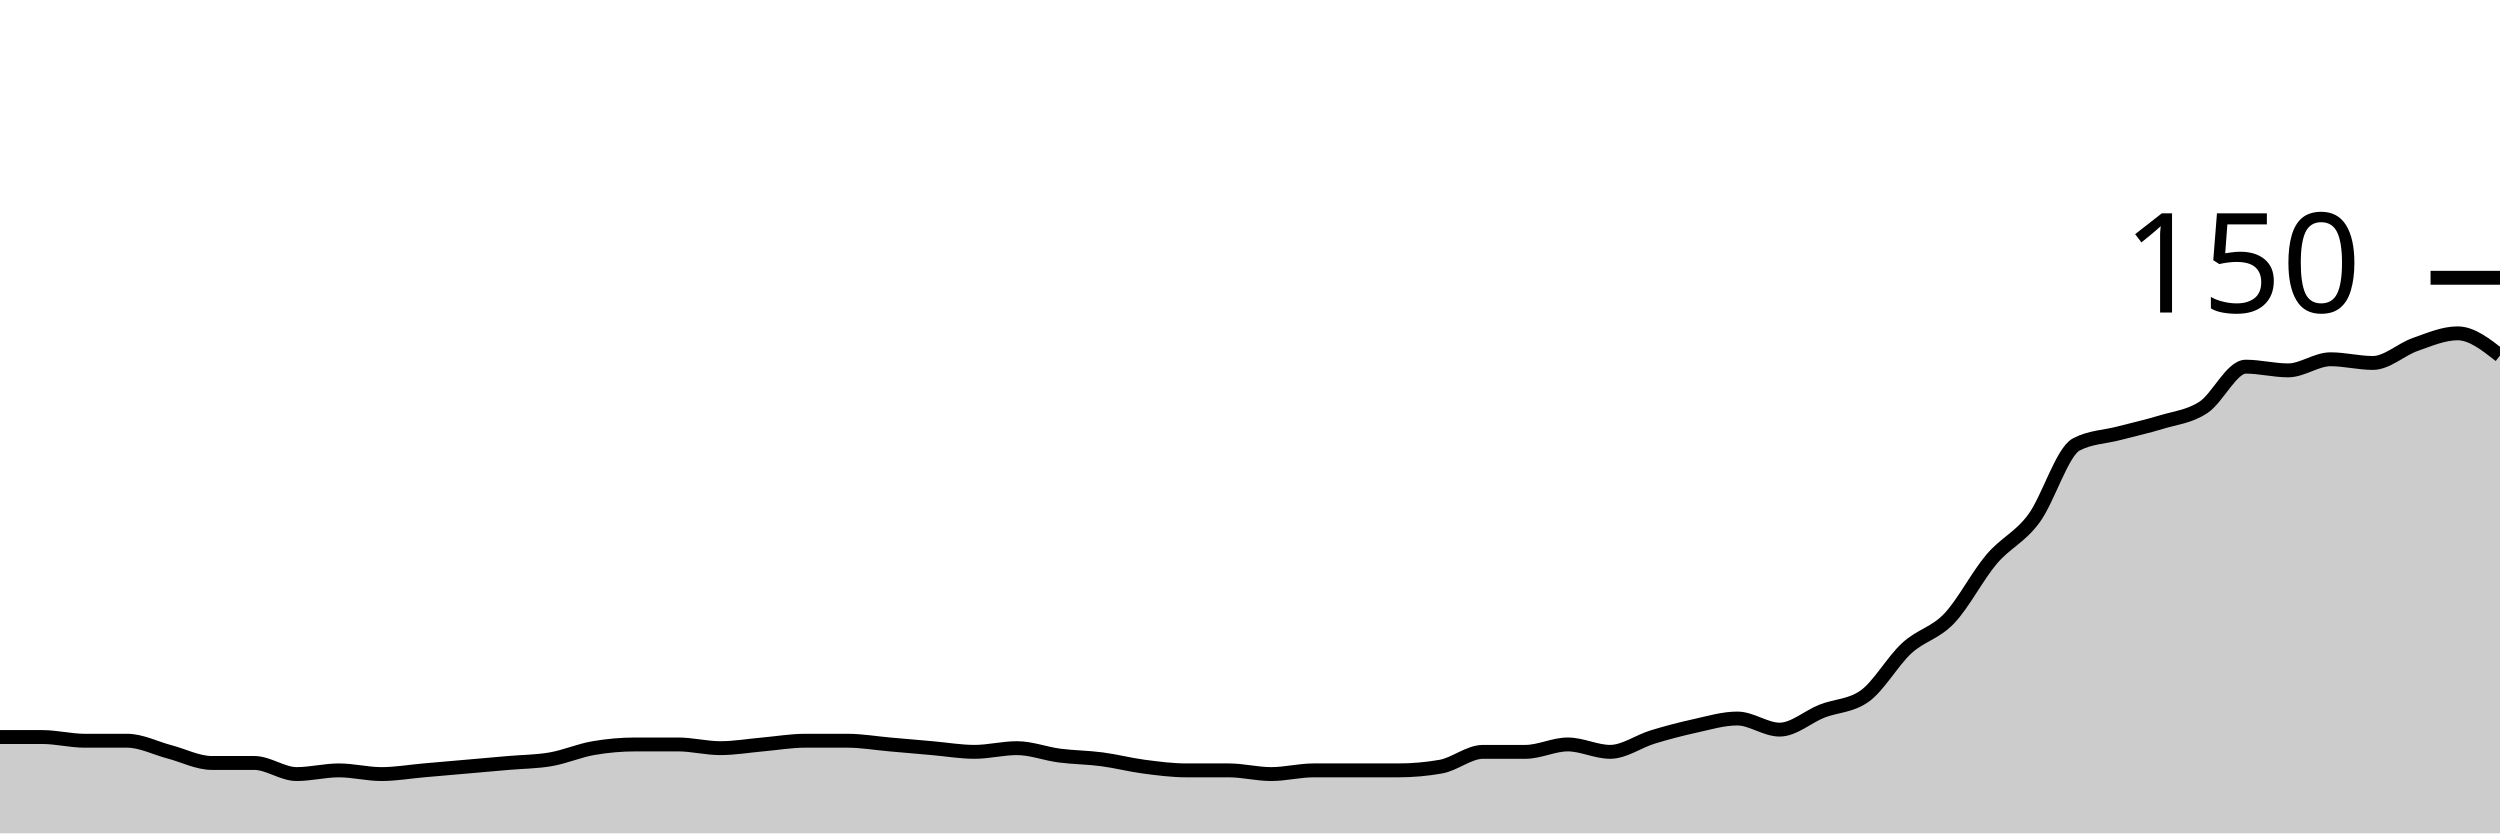
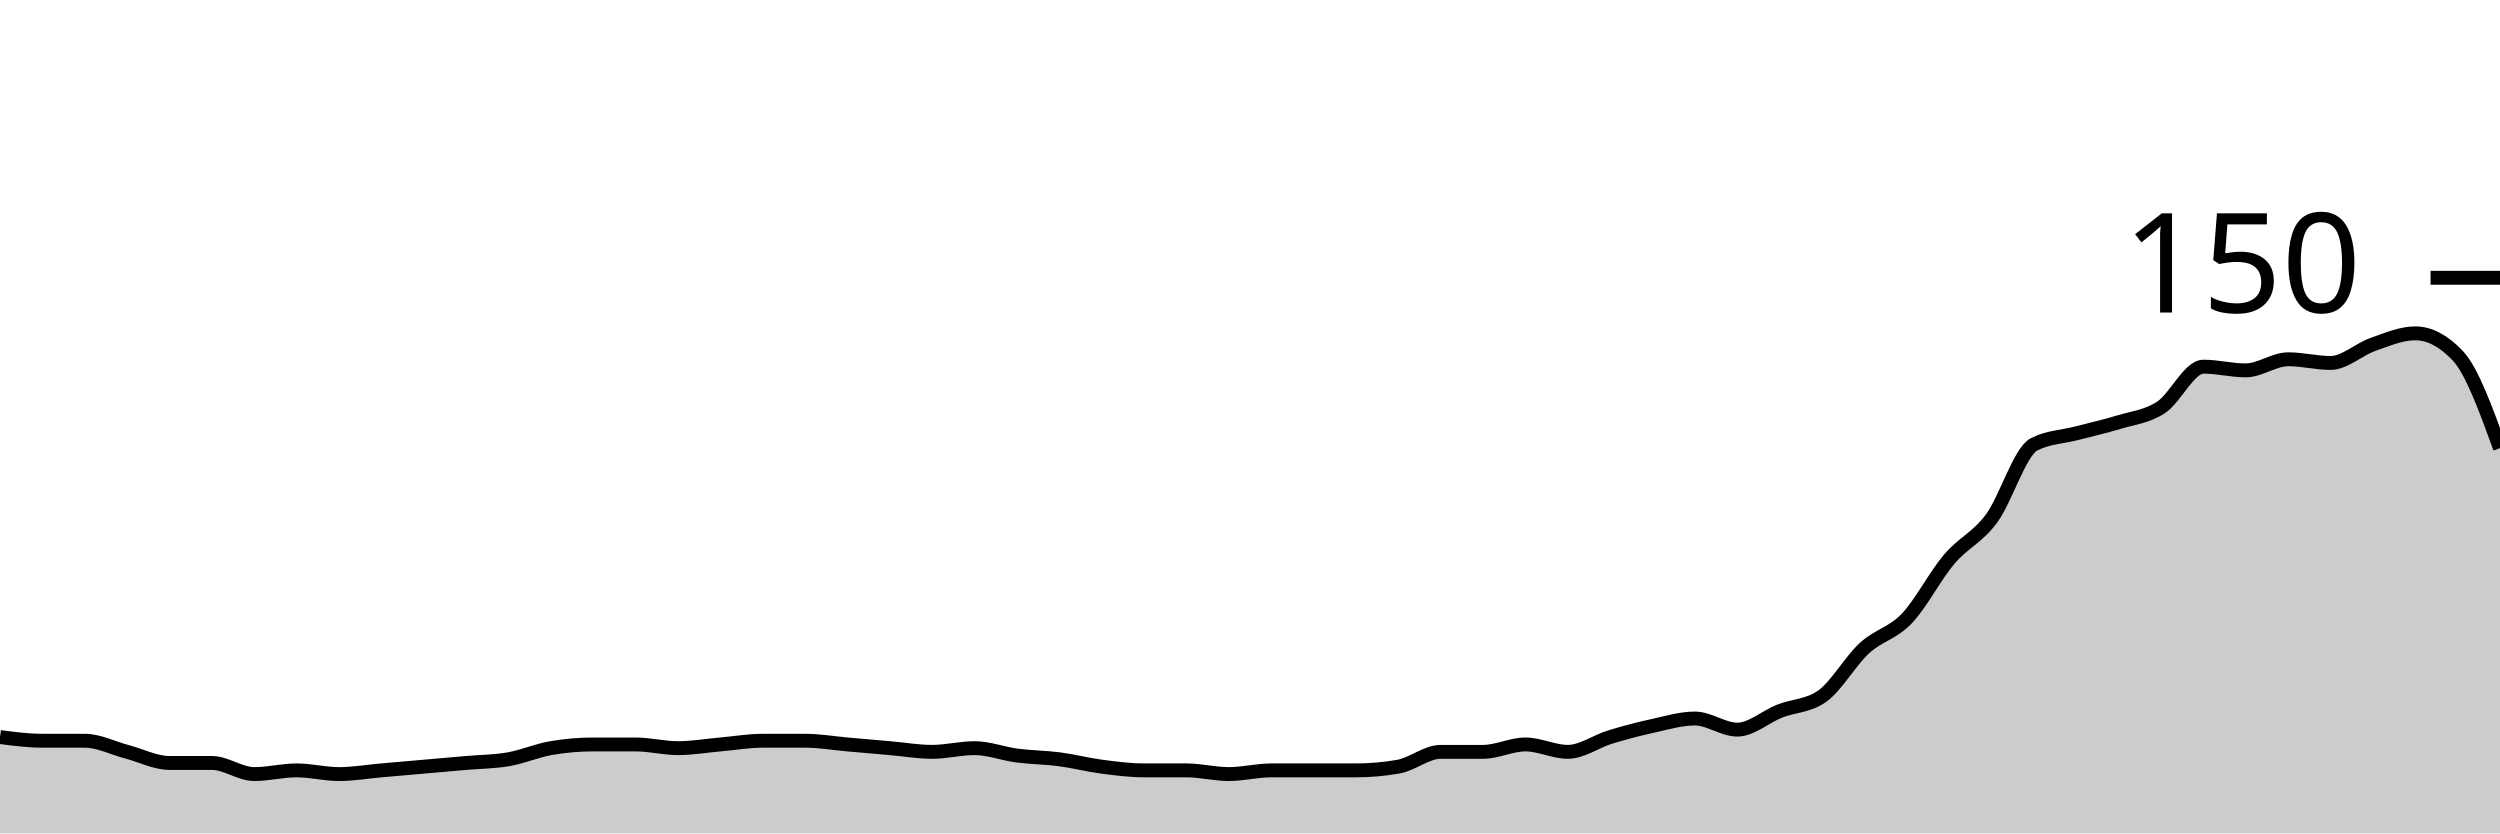
<svg xmlns="http://www.w3.org/2000/svg" viewBox="0 0 180 60">
  <g transform="translate(0,20)">
-     <path class="area" fill="rgba(0, 0, 0, 0.2)" d="M0,33.067C1.017,33.067,2.034,33.067,3.051,33.067C4.068,33.067,5.085,33.333,6.102,33.333C7.119,33.333,8.136,33.333,9.153,33.333C10.169,33.333,11.186,33.867,12.203,34.133C13.22,34.4,14.237,34.933,15.254,34.933C16.271,34.933,17.288,34.933,18.305,34.933C19.322,34.933,20.339,35.733,21.356,35.733C22.373,35.733,23.39,35.467,24.407,35.467C25.424,35.467,26.441,35.733,27.458,35.733C28.475,35.733,29.492,35.556,30.508,35.467C31.525,35.378,32.542,35.289,33.559,35.2C34.576,35.111,35.593,35.022,36.61,34.933C37.627,34.844,38.644,34.844,39.661,34.667C40.678,34.489,41.695,34.044,42.712,33.867C43.729,33.689,44.746,33.6,45.763,33.6C46.78,33.6,47.797,33.6,48.814,33.6C49.831,33.6,50.847,33.867,51.864,33.867C52.881,33.867,53.898,33.689,54.915,33.6C55.932,33.511,56.949,33.333,57.966,33.333C58.983,33.333,60,33.333,61.017,33.333C62.034,33.333,63.051,33.511,64.068,33.6C65.085,33.689,66.102,33.778,67.119,33.867C68.136,33.956,69.153,34.133,70.169,34.133C71.186,34.133,72.203,33.867,73.22,33.867C74.237,33.867,75.254,34.267,76.271,34.4C77.288,34.533,78.305,34.533,79.322,34.667C80.339,34.8,81.356,35.067,82.373,35.2C83.39,35.333,84.407,35.467,85.424,35.467C86.441,35.467,87.458,35.467,88.475,35.467C89.492,35.467,90.508,35.733,91.525,35.733C92.542,35.733,93.559,35.467,94.576,35.467C95.593,35.467,96.61,35.467,97.627,35.467C98.644,35.467,99.661,35.467,100.678,35.467C101.695,35.467,102.712,35.378,103.729,35.2C104.746,35.022,105.763,34.133,106.78,34.133C107.797,34.133,108.814,34.133,109.831,34.133C110.847,34.133,111.864,33.6,112.881,33.6C113.898,33.6,114.915,34.133,115.932,34.133C116.949,34.133,117.966,33.378,118.983,33.067C120,32.756,121.017,32.489,122.034,32.267C123.051,32.044,124.068,31.733,125.085,31.733C126.102,31.733,127.119,32.533,128.136,32.533C129.153,32.533,130.169,31.6,131.186,31.2C132.203,30.8,133.22,30.844,134.237,30.133C135.254,29.422,136.271,27.6,137.288,26.667C138.305,25.733,139.322,25.6,140.339,24.533C141.356,23.467,142.373,21.467,143.39,20.267C144.407,19.067,145.424,18.711,146.441,17.333C147.458,15.956,148.475,12.533,149.492,12C150.508,11.467,151.525,11.467,152.542,11.2C153.559,10.933,154.576,10.711,155.593,10.4C156.61,10.089,157.627,10,158.644,9.333C159.661,8.667,160.678,6.4,161.695,6.4C162.712,6.4,163.729,6.667,164.746,6.667C165.763,6.667,166.78,5.867,167.797,5.867C168.814,5.867,169.831,6.133,170.847,6.133C171.864,6.133,172.881,5.156,173.898,4.8C174.915,4.444,175.932,4,176.949,4C177.966,4,178.983,4.8,180,5.6L180,40C178.983,40,177.966,40,176.949,40C175.932,40,174.915,40,173.898,40C172.881,40,171.864,40,170.847,40C169.831,40,168.814,40,167.797,40C166.78,40,165.763,40,164.746,40C163.729,40,162.712,40,161.695,40C160.678,40,159.661,40,158.644,40C157.627,40,156.61,40,155.593,40C154.576,40,153.559,40,152.542,40C151.525,40,150.508,40,149.492,40C148.475,40,147.458,40,146.441,40C145.424,40,144.407,40,143.39,40C142.373,40,141.356,40,140.339,40C139.322,40,138.305,40,137.288,40C136.271,40,135.254,40,134.237,40C133.22,40,132.203,40,131.186,40C130.169,40,129.153,40,128.136,40C127.119,40,126.102,40,125.085,40C124.068,40,123.051,40,122.034,40C121.017,40,120,40,118.983,40C117.966,40,116.949,40,115.932,40C114.915,40,113.898,40,112.881,40C111.864,40,110.847,40,109.831,40C108.814,40,107.797,40,106.78,40C105.763,40,104.746,40,103.729,40C102.712,40,101.695,40,100.678,40C99.661,40,98.644,40,97.627,40C96.61,40,95.593,40,94.576,40C93.559,40,92.542,40,91.525,40C90.508,40,89.492,40,88.475,40C87.458,40,86.441,40,85.424,40C84.407,40,83.39,40,82.373,40C81.356,40,80.339,40,79.322,40C78.305,40,77.288,40,76.271,40C75.254,40,74.237,40,73.22,40C72.203,40,71.186,40,70.169,40C69.153,40,68.136,40,67.119,40C66.102,40,65.085,40,64.068,40C63.051,40,62.034,40,61.017,40C60,40,58.983,40,57.966,40C56.949,40,55.932,40,54.915,40C53.898,40,52.881,40,51.864,40C50.847,40,49.831,40,48.814,40C47.797,40,46.78,40,45.763,40C44.746,40,43.729,40,42.712,40C41.695,40,40.678,40,39.661,40C38.644,40,37.627,40,36.61,40C35.593,40,34.576,40,33.559,40C32.542,40,31.525,40,30.508,40C29.492,40,28.475,40,27.458,40C26.441,40,25.424,40,24.407,40C23.39,40,22.373,40,21.356,40C20.339,40,19.322,40,18.305,40C17.288,40,16.271,40,15.254,40C14.237,40,13.22,40,12.203,40C11.186,40,10.169,40,9.153,40C8.136,40,7.119,40,6.102,40C5.085,40,4.068,40,3.051,40C2.034,40,1.017,40,0,40Z" />
-     <path class="line" stroke="black" fill="none" d="M0,33.067C1.017,33.067,2.034,33.067,3.051,33.067C4.068,33.067,5.085,33.333,6.102,33.333C7.119,33.333,8.136,33.333,9.153,33.333C10.169,33.333,11.186,33.867,12.203,34.133C13.22,34.4,14.237,34.933,15.254,34.933C16.271,34.933,17.288,34.933,18.305,34.933C19.322,34.933,20.339,35.733,21.356,35.733C22.373,35.733,23.39,35.467,24.407,35.467C25.424,35.467,26.441,35.733,27.458,35.733C28.475,35.733,29.492,35.556,30.508,35.467C31.525,35.378,32.542,35.289,33.559,35.2C34.576,35.111,35.593,35.022,36.61,34.933C37.627,34.844,38.644,34.844,39.661,34.667C40.678,34.489,41.695,34.044,42.712,33.867C43.729,33.689,44.746,33.6,45.763,33.6C46.78,33.6,47.797,33.6,48.814,33.6C49.831,33.6,50.847,33.867,51.864,33.867C52.881,33.867,53.898,33.689,54.915,33.6C55.932,33.511,56.949,33.333,57.966,33.333C58.983,33.333,60,33.333,61.017,33.333C62.034,33.333,63.051,33.511,64.068,33.6C65.085,33.689,66.102,33.778,67.119,33.867C68.136,33.956,69.153,34.133,70.169,34.133C71.186,34.133,72.203,33.867,73.22,33.867C74.237,33.867,75.254,34.267,76.271,34.4C77.288,34.533,78.305,34.533,79.322,34.667C80.339,34.8,81.356,35.067,82.373,35.2C83.39,35.333,84.407,35.467,85.424,35.467C86.441,35.467,87.458,35.467,88.475,35.467C89.492,35.467,90.508,35.733,91.525,35.733C92.542,35.733,93.559,35.467,94.576,35.467C95.593,35.467,96.61,35.467,97.627,35.467C98.644,35.467,99.661,35.467,100.678,35.467C101.695,35.467,102.712,35.378,103.729,35.2C104.746,35.022,105.763,34.133,106.78,34.133C107.797,34.133,108.814,34.133,109.831,34.133C110.847,34.133,111.864,33.6,112.881,33.6C113.898,33.6,114.915,34.133,115.932,34.133C116.949,34.133,117.966,33.378,118.983,33.067C120,32.756,121.017,32.489,122.034,32.267C123.051,32.044,124.068,31.733,125.085,31.733C126.102,31.733,127.119,32.533,128.136,32.533C129.153,32.533,130.169,31.6,131.186,31.2C132.203,30.8,133.22,30.844,134.237,30.133C135.254,29.422,136.271,27.6,137.288,26.667C138.305,25.733,139.322,25.6,140.339,24.533C141.356,23.467,142.373,21.467,143.39,20.267C144.407,19.067,145.424,18.711,146.441,17.333C147.458,15.956,148.475,12.533,149.492,12C150.508,11.467,151.525,11.467,152.542,11.2C153.559,10.933,154.576,10.711,155.593,10.4C156.61,10.089,157.627,10,158.644,9.333C159.661,8.667,160.678,6.4,161.695,6.4C162.712,6.4,163.729,6.667,164.746,6.667C165.763,6.667,166.78,5.867,167.797,5.867C168.814,5.867,169.831,6.133,170.847,6.133C171.864,6.133,172.881,5.156,173.898,4.8C174.915,4.444,175.932,4,176.949,4C177.966,4,178.983,4.8,180,5.6" />
+     <path class="area" fill="rgba(0, 0, 0, 0.2)" d="M0,33.067C1.017,33.2,2.034,33.333,3.051,33.333C4.068,33.333,5.085,33.333,6.102,33.333C7.119,33.333,8.136,33.867,9.153,34.133C10.169,34.4,11.186,34.933,12.203,34.933C13.22,34.933,14.237,34.933,15.254,34.933C16.271,34.933,17.288,35.733,18.305,35.733C19.322,35.733,20.339,35.467,21.356,35.467C22.373,35.467,23.39,35.733,24.407,35.733C25.424,35.733,26.441,35.556,27.458,35.467C28.475,35.378,29.492,35.289,30.508,35.2C31.525,35.111,32.542,35.022,33.559,34.933C34.576,34.844,35.593,34.844,36.61,34.667C37.627,34.489,38.644,34.044,39.661,33.867C40.678,33.689,41.695,33.6,42.712,33.6C43.729,33.6,44.746,33.6,45.763,33.6C46.78,33.6,47.797,33.867,48.814,33.867C49.831,33.867,50.847,33.689,51.864,33.6C52.881,33.511,53.898,33.333,54.915,33.333C55.932,33.333,56.949,33.333,57.966,33.333C58.983,33.333,60,33.511,61.017,33.6C62.034,33.689,63.051,33.778,64.068,33.867C65.085,33.956,66.102,34.133,67.119,34.133C68.136,34.133,69.153,33.867,70.169,33.867C71.186,33.867,72.203,34.267,73.22,34.4C74.237,34.533,75.254,34.533,76.271,34.667C77.288,34.8,78.305,35.067,79.322,35.2C80.339,35.333,81.356,35.467,82.373,35.467C83.39,35.467,84.407,35.467,85.424,35.467C86.441,35.467,87.458,35.733,88.475,35.733C89.492,35.733,90.508,35.467,91.525,35.467C92.542,35.467,93.559,35.467,94.576,35.467C95.593,35.467,96.61,35.467,97.627,35.467C98.644,35.467,99.661,35.378,100.678,35.2C101.695,35.022,102.712,34.133,103.729,34.133C104.746,34.133,105.763,34.133,106.78,34.133C107.797,34.133,108.814,33.6,109.831,33.6C110.847,33.6,111.864,34.133,112.881,34.133C113.898,34.133,114.915,33.378,115.932,33.067C116.949,32.756,117.966,32.489,118.983,32.267C120,32.044,121.017,31.733,122.034,31.733C123.051,31.733,124.068,32.533,125.085,32.533C126.102,32.533,127.119,31.6,128.136,31.2C129.153,30.8,130.169,30.844,131.186,30.133C132.203,29.422,133.22,27.6,134.237,26.667C135.254,25.733,136.271,25.6,137.288,24.533C138.305,23.467,139.322,21.467,140.339,20.267C141.356,19.067,142.373,18.711,143.39,17.333C144.407,15.956,145.424,12.533,146.441,12C147.458,11.467,148.475,11.467,149.492,11.2C150.508,10.933,151.525,10.711,152.542,10.4C153.559,10.089,154.576,10,155.593,9.333C156.61,8.667,157.627,6.4,158.644,6.4C159.661,6.4,160.678,6.667,161.695,6.667C162.712,6.667,163.729,5.867,164.746,5.867C165.763,5.867,166.78,6.133,167.797,6.133C168.814,6.133,169.831,5.156,170.847,4.8C171.864,4.444,172.881,4,173.898,4C174.915,4,175.932,4.533,176.949,5.6C177.966,6.667,178.983,9.467,180,12.267L180,40C178.983,40,177.966,40,176.949,40C175.932,40,174.915,40,173.898,40C172.881,40,171.864,40,170.847,40C169.831,40,168.814,40,167.797,40C166.78,40,165.763,40,164.746,40C163.729,40,162.712,40,161.695,40C160.678,40,159.661,40,158.644,40C157.627,40,156.61,40,155.593,40C154.576,40,153.559,40,152.542,40C151.525,40,150.508,40,149.492,40C148.475,40,147.458,40,146.441,40C145.424,40,144.407,40,143.39,40C142.373,40,141.356,40,140.339,40C139.322,40,138.305,40,137.288,40C136.271,40,135.254,40,134.237,40C133.22,40,132.203,40,131.186,40C130.169,40,129.153,40,128.136,40C127.119,40,126.102,40,125.085,40C124.068,40,123.051,40,122.034,40C121.017,40,120,40,118.983,40C117.966,40,116.949,40,115.932,40C114.915,40,113.898,40,112.881,40C111.864,40,110.847,40,109.831,40C108.814,40,107.797,40,106.78,40C105.763,40,104.746,40,103.729,40C102.712,40,101.695,40,100.678,40C99.661,40,98.644,40,97.627,40C96.61,40,95.593,40,94.576,40C93.559,40,92.542,40,91.525,40C90.508,40,89.492,40,88.475,40C87.458,40,86.441,40,85.424,40C84.407,40,83.39,40,82.373,40C81.356,40,80.339,40,79.322,40C78.305,40,77.288,40,76.271,40C75.254,40,74.237,40,73.22,40C72.203,40,71.186,40,70.169,40C69.153,40,68.136,40,67.119,40C66.102,40,65.085,40,64.068,40C63.051,40,62.034,40,61.017,40C60,40,58.983,40,57.966,40C56.949,40,55.932,40,54.915,40C53.898,40,52.881,40,51.864,40C50.847,40,49.831,40,48.814,40C47.797,40,46.78,40,45.763,40C44.746,40,43.729,40,42.712,40C41.695,40,40.678,40,39.661,40C38.644,40,37.627,40,36.61,40C35.593,40,34.576,40,33.559,40C32.542,40,31.525,40,30.508,40C29.492,40,28.475,40,27.458,40C26.441,40,25.424,40,24.407,40C23.39,40,22.373,40,21.356,40C20.339,40,19.322,40,18.305,40C17.288,40,16.271,40,15.254,40C14.237,40,13.22,40,12.203,40C11.186,40,10.169,40,9.153,40C8.136,40,7.119,40,6.102,40C5.085,40,4.068,40,3.051,40C2.034,40,1.017,40,0,40Z" />
+     <path class="line" stroke="black" fill="none" d="M0,33.067C1.017,33.2,2.034,33.333,3.051,33.333C4.068,33.333,5.085,33.333,6.102,33.333C7.119,33.333,8.136,33.867,9.153,34.133C10.169,34.4,11.186,34.933,12.203,34.933C13.22,34.933,14.237,34.933,15.254,34.933C16.271,34.933,17.288,35.733,18.305,35.733C19.322,35.733,20.339,35.467,21.356,35.467C22.373,35.467,23.39,35.733,24.407,35.733C25.424,35.733,26.441,35.556,27.458,35.467C28.475,35.378,29.492,35.289,30.508,35.2C31.525,35.111,32.542,35.022,33.559,34.933C34.576,34.844,35.593,34.844,36.61,34.667C37.627,34.489,38.644,34.044,39.661,33.867C40.678,33.689,41.695,33.6,42.712,33.6C43.729,33.6,44.746,33.6,45.763,33.6C46.78,33.6,47.797,33.867,48.814,33.867C49.831,33.867,50.847,33.689,51.864,33.6C52.881,33.511,53.898,33.333,54.915,33.333C55.932,33.333,56.949,33.333,57.966,33.333C58.983,33.333,60,33.511,61.017,33.6C62.034,33.689,63.051,33.778,64.068,33.867C65.085,33.956,66.102,34.133,67.119,34.133C68.136,34.133,69.153,33.867,70.169,33.867C71.186,33.867,72.203,34.267,73.22,34.4C74.237,34.533,75.254,34.533,76.271,34.667C77.288,34.8,78.305,35.067,79.322,35.2C80.339,35.333,81.356,35.467,82.373,35.467C83.39,35.467,84.407,35.467,85.424,35.467C86.441,35.467,87.458,35.733,88.475,35.733C89.492,35.733,90.508,35.467,91.525,35.467C92.542,35.467,93.559,35.467,94.576,35.467C95.593,35.467,96.61,35.467,97.627,35.467C98.644,35.467,99.661,35.378,100.678,35.2C101.695,35.022,102.712,34.133,103.729,34.133C104.746,34.133,105.763,34.133,106.78,34.133C107.797,34.133,108.814,33.6,109.831,33.6C110.847,33.6,111.864,34.133,112.881,34.133C113.898,34.133,114.915,33.378,115.932,33.067C116.949,32.756,117.966,32.489,118.983,32.267C120,32.044,121.017,31.733,122.034,31.733C123.051,31.733,124.068,32.533,125.085,32.533C126.102,32.533,127.119,31.6,128.136,31.2C129.153,30.8,130.169,30.844,131.186,30.133C132.203,29.422,133.22,27.6,134.237,26.667C135.254,25.733,136.271,25.6,137.288,24.533C138.305,23.467,139.322,21.467,140.339,20.267C141.356,19.067,142.373,18.711,143.39,17.333C144.407,15.956,145.424,12.533,146.441,12C147.458,11.467,148.475,11.467,149.492,11.2C150.508,10.933,151.525,10.711,152.542,10.4C153.559,10.089,154.576,10,155.593,9.333C156.61,8.667,157.627,6.4,158.644,6.4C159.661,6.4,160.678,6.667,161.695,6.667C162.712,6.667,163.729,5.867,164.746,5.867C165.763,5.867,166.78,6.133,167.797,6.133C168.814,6.133,169.831,5.156,170.847,4.8C171.864,4.444,172.881,4,173.898,4C174.915,4,175.932,4.533,176.949,5.6C177.966,6.667,178.983,9.467,180,12.267" />
    <path class="axis-ceiling" stroke-width="1" stroke="black" fill="none" d="M175,0L180,0" />
    <text class="axis-ceiling-label" font-family="sans-serif" text-anchor="end" font-size="10px" x="170" y="2.5">150</text>
  </g>
</svg>
